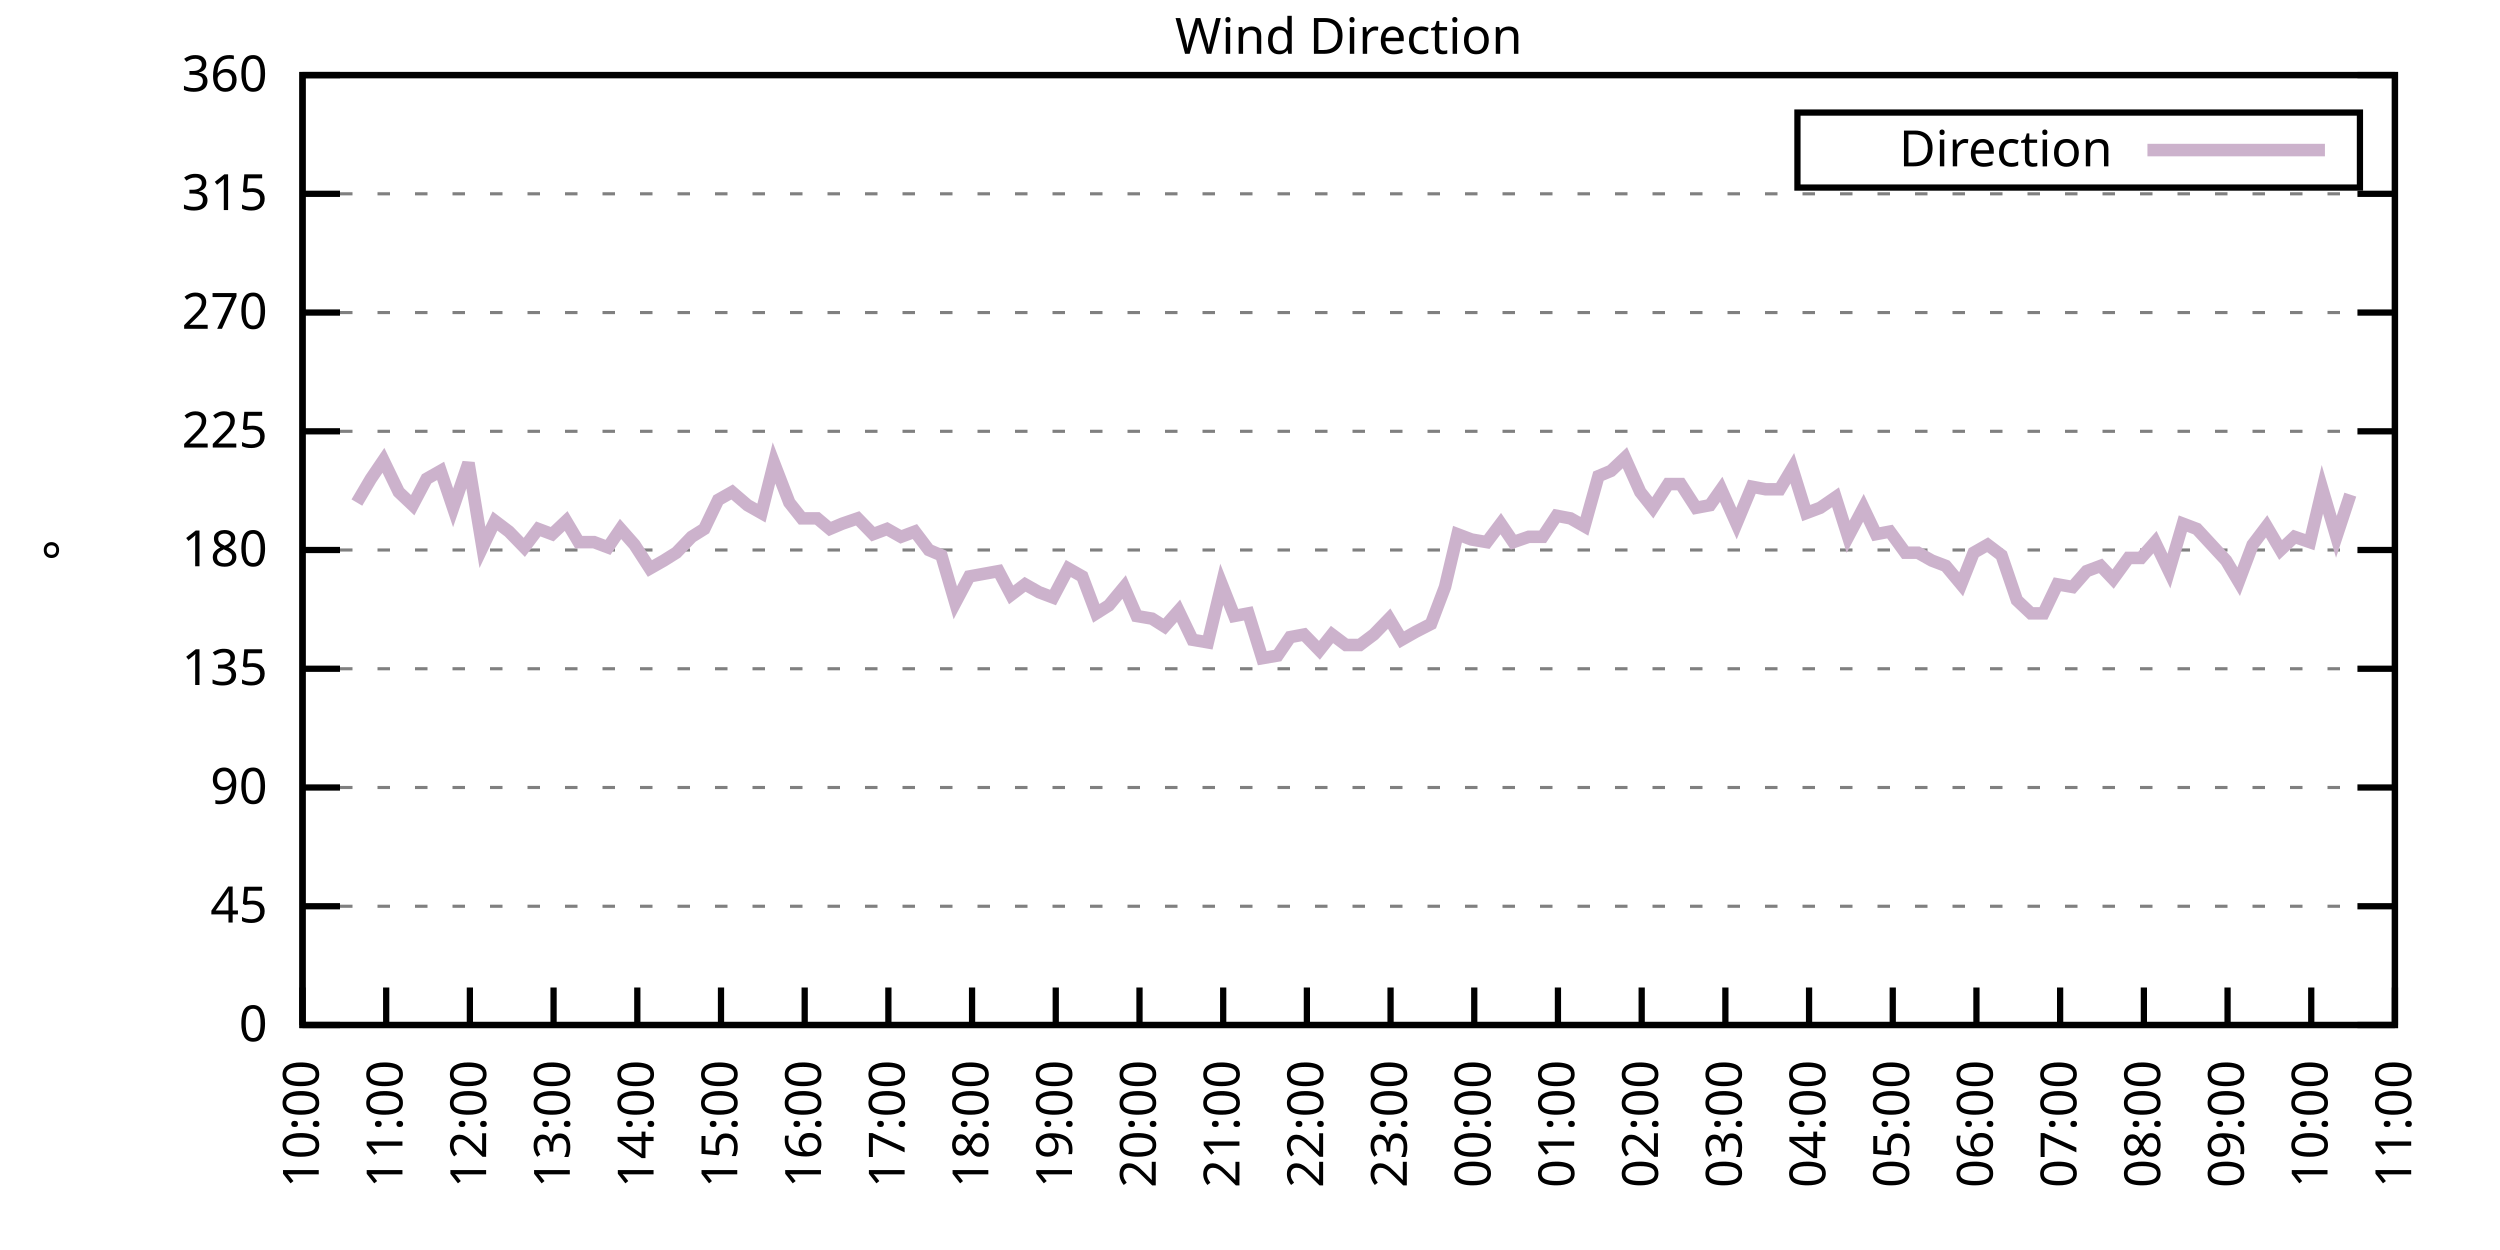
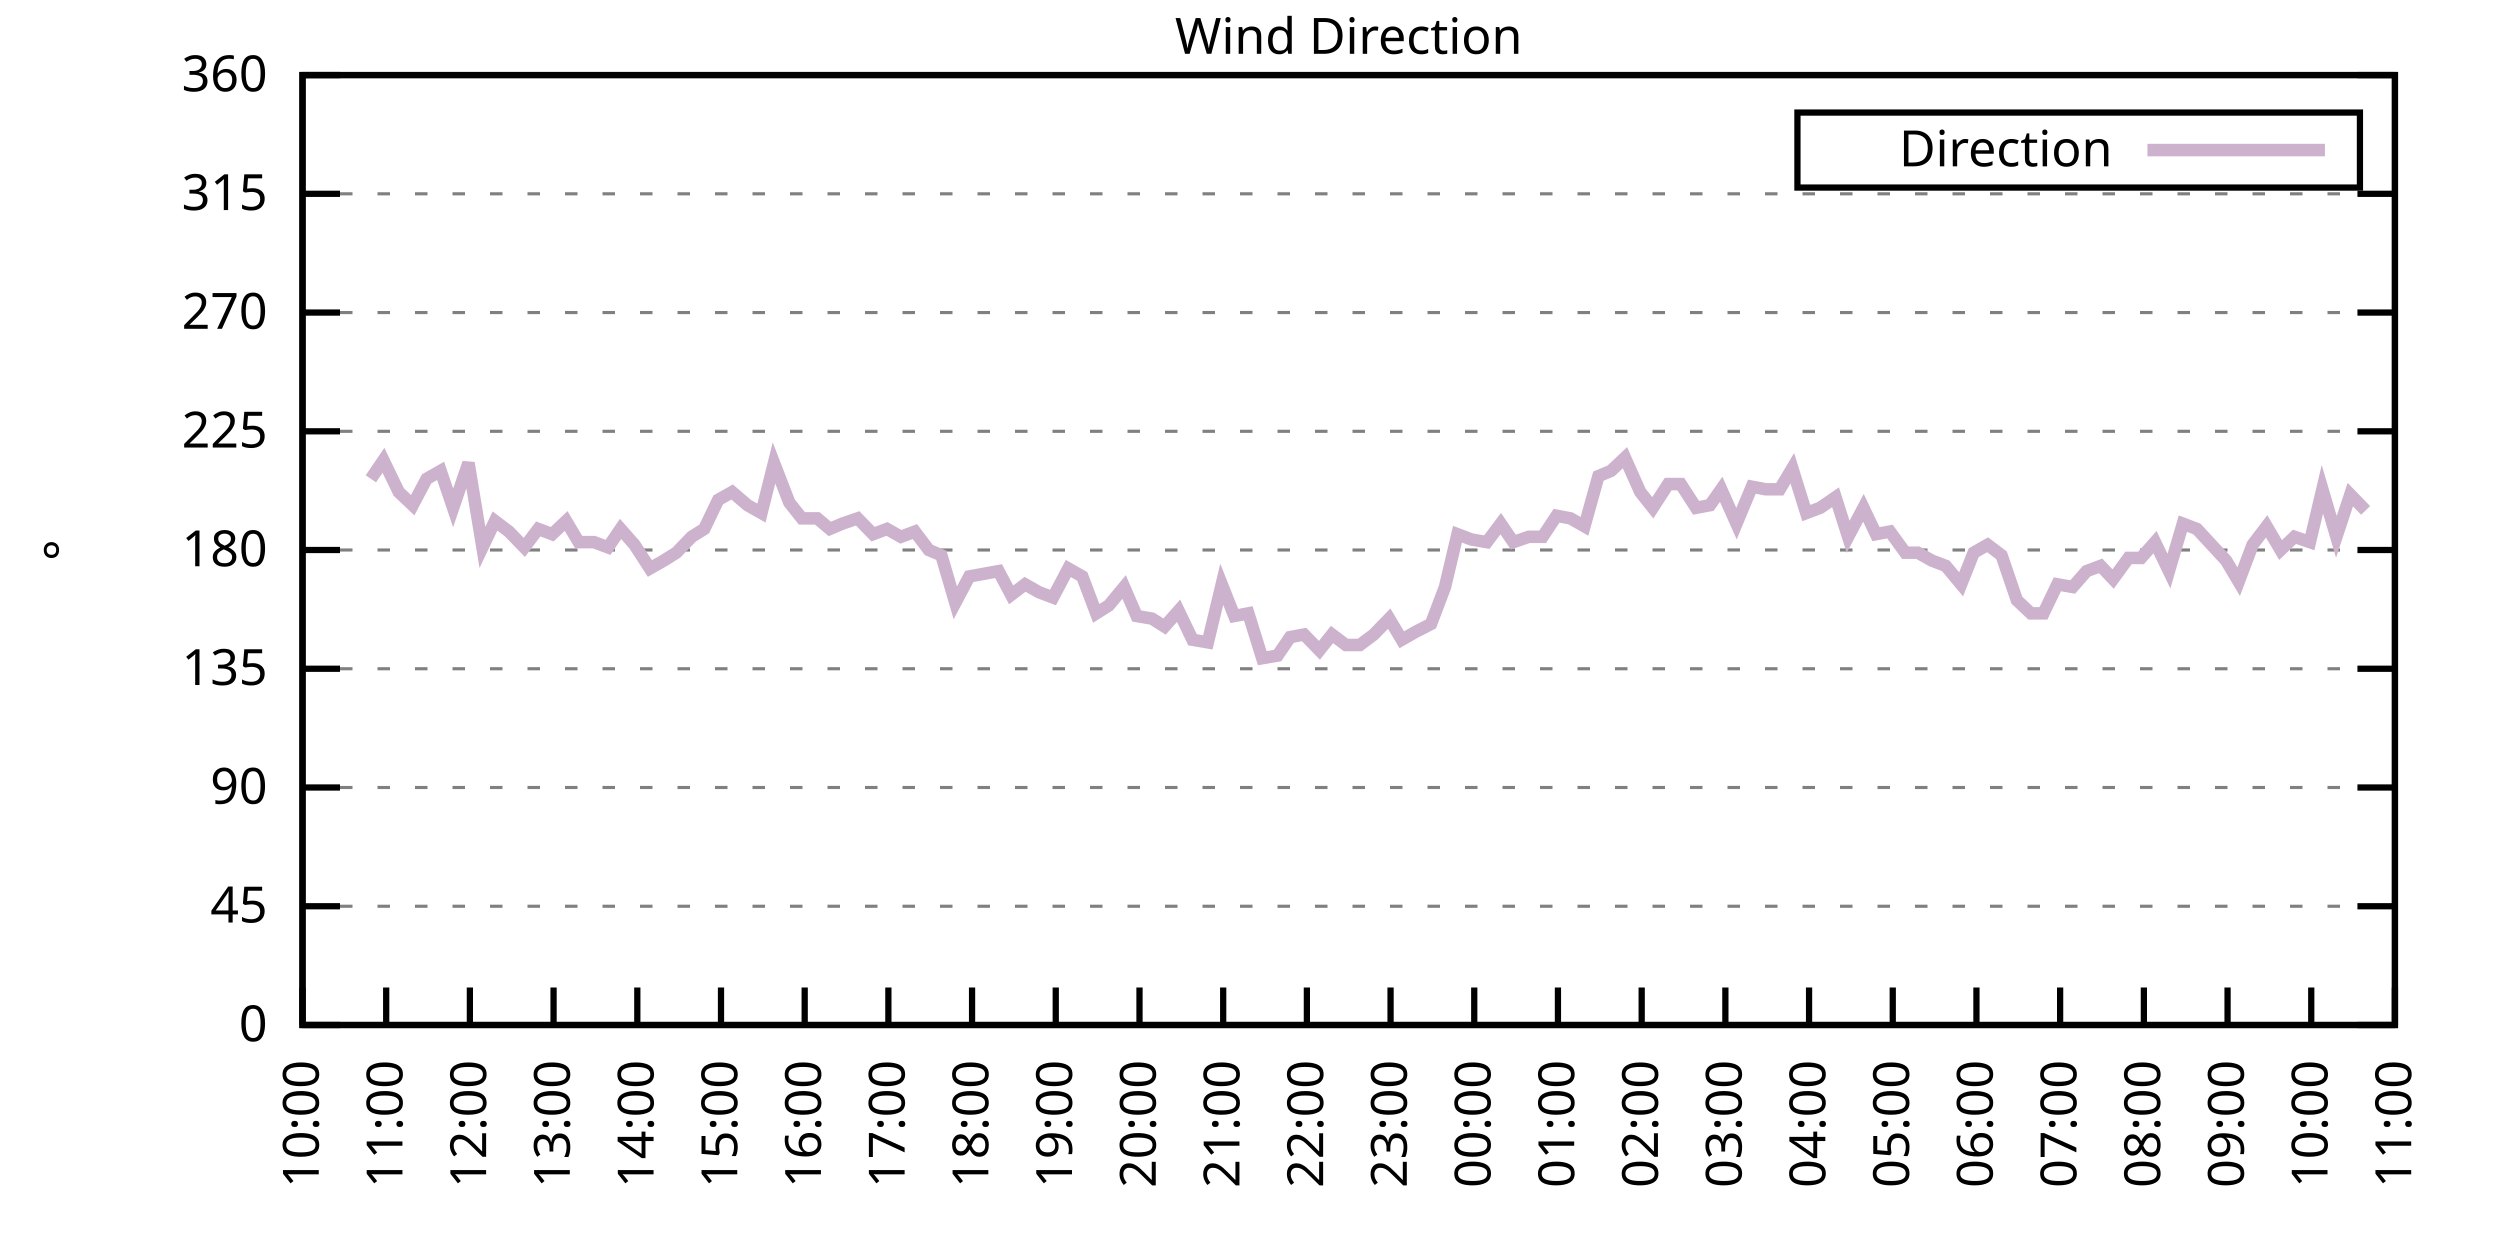
<svg xmlns="http://www.w3.org/2000/svg" xmlns:xlink="http://www.w3.org/1999/xlink" width="400" height="200" viewBox="0 0 400 200">
  <g id="gnuplot_canvas">
    <rect x="0" y="0" width="400" height="200" fill="none" />
    <defs>
      <circle id="gpDot" r="0.5" stroke-width="0.5" stroke="currentColor" />
      <path id="gpPt0" stroke-width="0.333" stroke="currentColor" d="M-1,0 h2 M0,-1 v2" />
      <path id="gpPt1" stroke-width="0.333" stroke="currentColor" d="M-1,-1 L1,1 M1,-1 L-1,1" />
      <path id="gpPt2" stroke-width="0.333" stroke="currentColor" d="M-1,0 L1,0 M0,-1 L0,1 M-1,-1 L1,1 M-1,1 L1,-1" />
      <rect id="gpPt3" stroke-width="0.333" stroke="currentColor" x="-1" y="-1" width="2" height="2" />
      <rect id="gpPt4" stroke-width="0.333" stroke="currentColor" fill="currentColor" x="-1" y="-1" width="2" height="2" />
      <circle id="gpPt5" stroke-width="0.333" stroke="currentColor" cx="0" cy="0" r="1" />
      <use xlink:href="#gpPt5" id="gpPt6" fill="currentColor" stroke="none" />
      <path id="gpPt7" stroke-width="0.333" stroke="currentColor" d="M0,-1.33 L-1.33,0.67 L1.33,0.67 z" />
      <use xlink:href="#gpPt7" id="gpPt8" fill="currentColor" stroke="none" />
      <use xlink:href="#gpPt7" id="gpPt9" stroke="currentColor" transform="rotate(180)" />
      <use xlink:href="#gpPt9" id="gpPt10" fill="currentColor" stroke="none" />
      <use xlink:href="#gpPt3" id="gpPt11" stroke="currentColor" transform="rotate(45)" />
      <use xlink:href="#gpPt11" id="gpPt12" fill="currentColor" stroke="none" />
      <path id="gpPt13" stroke-width="0.333" stroke="currentColor" d="M0,1.330 L1.265,0.411 L0.782,-1.067 L-0.782,-1.076 L-1.265,0.411 z" />
      <use xlink:href="#gpPt13" id="gpPt14" fill="currentColor" stroke="none" />
      <filter id="textbox" filterUnits="objectBoundingBox" x="0" y="0" height="1" width="1">
        <feFlood flood-color="white" flood-opacity="1" result="bgnd" />
        <feComposite in="SourceGraphic" in2="bgnd" operator="atop" />
      </filter>
      <filter id="greybox" filterUnits="objectBoundingBox" x="0" y="0" height="1" width="1">
        <feFlood flood-color="lightgrey" flood-opacity="1" result="grey" />
        <feComposite in="SourceGraphic" in2="grey" operator="atop" />
      </filter>
    </defs>
    <g fill="none" color="white" stroke="currentColor" stroke-width="1.00" stroke-linecap="butt" stroke-linejoin="miter">
</g>
    <g fill="none" color="black" stroke="currentColor" stroke-width="1.00" stroke-linecap="butt" stroke-linejoin="miter">
      <g stroke="none" shape-rendering="crispEdges">
        <polygon fill="rgb(255, 255, 255)" points="48.40,164.00 383.18,164.00 383.18,12.02 48.40,12.02 " />
      </g>
    </g>
    <g fill="none" color="black" stroke="currentColor" stroke-width="1.00" stroke-linecap="butt" stroke-linejoin="miter">
</g>
    <g fill="none" color="black" stroke="black" stroke-width="0.50" stroke-linecap="butt" stroke-linejoin="miter">
</g>
    <g fill="none" color="gray" stroke="currentColor" stroke-width="0.50" stroke-linecap="butt" stroke-linejoin="miter">
      <path stroke="gray" stroke-dasharray="2,4" class="gridline" d="M48.40,164.00 L383.19,164.00  " />
    </g>
    <g fill="none" color="gray" stroke="gray" stroke-width="1.00" stroke-linecap="butt" stroke-linejoin="miter">
</g>
    <g fill="none" color="black" stroke="currentColor" stroke-width="1.00" stroke-linecap="butt" stroke-linejoin="miter">
      <path stroke="black" d="M48.40,164.00 L54.40,164.00 M383.19,164.00 L377.19,164.00  " />
      <g transform="translate(42.80,166.60)" stroke="none" fill="black" font-family="Sans" font-size="8.00" text-anchor="end">
        <text>
          <tspan font-family="Sans"> 0</tspan>
        </text>
      </g>
    </g>
    <g fill="none" color="black" stroke="currentColor" stroke-width="1.00" stroke-linecap="butt" stroke-linejoin="miter">
</g>
    <g fill="none" color="black" stroke="black" stroke-width="0.50" stroke-linecap="butt" stroke-linejoin="miter">
</g>
    <g fill="none" color="gray" stroke="currentColor" stroke-width="0.50" stroke-linecap="butt" stroke-linejoin="miter">
      <path stroke="gray" stroke-dasharray="2,4" class="gridline" d="M48.40,145.00 L383.19,145.00  " />
    </g>
    <g fill="none" color="gray" stroke="gray" stroke-width="1.00" stroke-linecap="butt" stroke-linejoin="miter">
</g>
    <g fill="none" color="black" stroke="currentColor" stroke-width="1.00" stroke-linecap="butt" stroke-linejoin="miter">
      <path stroke="black" d="M48.40,145.00 L54.40,145.00 M383.19,145.00 L377.19,145.00  " />
      <g transform="translate(42.80,147.60)" stroke="none" fill="black" font-family="Sans" font-size="8.00" text-anchor="end">
        <text>
          <tspan font-family="Sans"> 45</tspan>
        </text>
      </g>
    </g>
    <g fill="none" color="black" stroke="currentColor" stroke-width="1.00" stroke-linecap="butt" stroke-linejoin="miter">
</g>
    <g fill="none" color="black" stroke="black" stroke-width="0.50" stroke-linecap="butt" stroke-linejoin="miter">
</g>
    <g fill="none" color="gray" stroke="currentColor" stroke-width="0.50" stroke-linecap="butt" stroke-linejoin="miter">
      <path stroke="gray" stroke-dasharray="2,4" class="gridline" d="M48.40,126.00 L383.19,126.00  " />
    </g>
    <g fill="none" color="gray" stroke="gray" stroke-width="1.00" stroke-linecap="butt" stroke-linejoin="miter">
</g>
    <g fill="none" color="black" stroke="currentColor" stroke-width="1.00" stroke-linecap="butt" stroke-linejoin="miter">
      <path stroke="black" d="M48.40,126.00 L54.40,126.00 M383.19,126.00 L377.19,126.00  " />
      <g transform="translate(42.80,128.60)" stroke="none" fill="black" font-family="Sans" font-size="8.00" text-anchor="end">
        <text>
          <tspan font-family="Sans"> 90</tspan>
        </text>
      </g>
    </g>
    <g fill="none" color="black" stroke="currentColor" stroke-width="1.00" stroke-linecap="butt" stroke-linejoin="miter">
</g>
    <g fill="none" color="black" stroke="black" stroke-width="0.50" stroke-linecap="butt" stroke-linejoin="miter">
</g>
    <g fill="none" color="gray" stroke="currentColor" stroke-width="0.50" stroke-linecap="butt" stroke-linejoin="miter">
      <path stroke="gray" stroke-dasharray="2,4" class="gridline" d="M48.40,107.00 L383.19,107.00  " />
    </g>
    <g fill="none" color="gray" stroke="gray" stroke-width="1.00" stroke-linecap="butt" stroke-linejoin="miter">
</g>
    <g fill="none" color="black" stroke="currentColor" stroke-width="1.00" stroke-linecap="butt" stroke-linejoin="miter">
      <path stroke="black" d="M48.40,107.00 L54.40,107.00 M383.19,107.00 L377.19,107.00  " />
      <g transform="translate(42.80,109.60)" stroke="none" fill="black" font-family="Sans" font-size="8.00" text-anchor="end">
        <text>
          <tspan font-family="Sans"> 135</tspan>
        </text>
      </g>
    </g>
    <g fill="none" color="black" stroke="currentColor" stroke-width="1.00" stroke-linecap="butt" stroke-linejoin="miter">
</g>
    <g fill="none" color="black" stroke="black" stroke-width="0.50" stroke-linecap="butt" stroke-linejoin="miter">
</g>
    <g fill="none" color="gray" stroke="currentColor" stroke-width="0.50" stroke-linecap="butt" stroke-linejoin="miter">
      <path stroke="gray" stroke-dasharray="2,4" class="gridline" d="M48.40,88.00 L383.19,88.00  " />
    </g>
    <g fill="none" color="gray" stroke="gray" stroke-width="1.00" stroke-linecap="butt" stroke-linejoin="miter">
</g>
    <g fill="none" color="black" stroke="currentColor" stroke-width="1.00" stroke-linecap="butt" stroke-linejoin="miter">
      <path stroke="black" d="M48.40,88.00 L54.40,88.00 M383.19,88.00 L377.19,88.00  " />
      <g transform="translate(42.80,90.60)" stroke="none" fill="black" font-family="Sans" font-size="8.00" text-anchor="end">
        <text>
          <tspan font-family="Sans"> 180</tspan>
        </text>
      </g>
    </g>
    <g fill="none" color="black" stroke="currentColor" stroke-width="1.00" stroke-linecap="butt" stroke-linejoin="miter">
</g>
    <g fill="none" color="black" stroke="black" stroke-width="0.50" stroke-linecap="butt" stroke-linejoin="miter">
</g>
    <g fill="none" color="gray" stroke="currentColor" stroke-width="0.50" stroke-linecap="butt" stroke-linejoin="miter">
      <path stroke="gray" stroke-dasharray="2,4" class="gridline" d="M48.40,69.01 L383.19,69.01  " />
    </g>
    <g fill="none" color="gray" stroke="gray" stroke-width="1.00" stroke-linecap="butt" stroke-linejoin="miter">
</g>
    <g fill="none" color="black" stroke="currentColor" stroke-width="1.00" stroke-linecap="butt" stroke-linejoin="miter">
      <path stroke="black" d="M48.40,69.01 L54.40,69.01 M383.19,69.01 L377.19,69.01  " />
      <g transform="translate(42.80,71.61)" stroke="none" fill="black" font-family="Sans" font-size="8.00" text-anchor="end">
        <text>
          <tspan font-family="Sans"> 225</tspan>
        </text>
      </g>
    </g>
    <g fill="none" color="black" stroke="currentColor" stroke-width="1.00" stroke-linecap="butt" stroke-linejoin="miter">
</g>
    <g fill="none" color="black" stroke="black" stroke-width="0.50" stroke-linecap="butt" stroke-linejoin="miter">
</g>
    <g fill="none" color="gray" stroke="currentColor" stroke-width="0.50" stroke-linecap="butt" stroke-linejoin="miter">
      <path stroke="gray" stroke-dasharray="2,4" class="gridline" d="M48.40,50.01 L383.19,50.01  " />
    </g>
    <g fill="none" color="gray" stroke="gray" stroke-width="1.00" stroke-linecap="butt" stroke-linejoin="miter">
</g>
    <g fill="none" color="black" stroke="currentColor" stroke-width="1.00" stroke-linecap="butt" stroke-linejoin="miter">
      <path stroke="black" d="M48.40,50.01 L54.40,50.01 M383.19,50.01 L377.19,50.01  " />
      <g transform="translate(42.80,52.61)" stroke="none" fill="black" font-family="Sans" font-size="8.00" text-anchor="end">
        <text>
          <tspan font-family="Sans"> 270</tspan>
        </text>
      </g>
    </g>
    <g fill="none" color="black" stroke="currentColor" stroke-width="1.00" stroke-linecap="butt" stroke-linejoin="miter">
</g>
    <g fill="none" color="black" stroke="black" stroke-width="0.50" stroke-linecap="butt" stroke-linejoin="miter">
</g>
    <g fill="none" color="gray" stroke="currentColor" stroke-width="0.50" stroke-linecap="butt" stroke-linejoin="miter">
      <path stroke="gray" stroke-dasharray="2,4" class="gridline" d="M48.40,31.01 L383.19,31.01  " />
    </g>
    <g fill="none" color="gray" stroke="gray" stroke-width="1.00" stroke-linecap="butt" stroke-linejoin="miter">
</g>
    <g fill="none" color="black" stroke="currentColor" stroke-width="1.00" stroke-linecap="butt" stroke-linejoin="miter">
      <path stroke="black" d="M48.40,31.01 L54.40,31.01 M383.19,31.01 L377.19,31.01  " />
      <g transform="translate(42.80,33.61)" stroke="none" fill="black" font-family="Sans" font-size="8.00" text-anchor="end">
        <text>
          <tspan font-family="Sans"> 315</tspan>
        </text>
      </g>
    </g>
    <g fill="none" color="black" stroke="currentColor" stroke-width="1.00" stroke-linecap="butt" stroke-linejoin="miter">
</g>
    <g fill="none" color="black" stroke="black" stroke-width="0.50" stroke-linecap="butt" stroke-linejoin="miter">
</g>
    <g fill="none" color="gray" stroke="currentColor" stroke-width="0.50" stroke-linecap="butt" stroke-linejoin="miter">
      <path stroke="gray" stroke-dasharray="2,4" class="gridline" d="M48.40,12.01 L383.19,12.01  " />
    </g>
    <g fill="none" color="gray" stroke="gray" stroke-width="1.00" stroke-linecap="butt" stroke-linejoin="miter">
</g>
    <g fill="none" color="black" stroke="currentColor" stroke-width="1.00" stroke-linecap="butt" stroke-linejoin="miter">
      <path stroke="black" d="M48.40,12.01 L54.40,12.01 M383.19,12.01 L377.19,12.01  " />
      <g transform="translate(42.80,14.61)" stroke="none" fill="black" font-family="Sans" font-size="8.00" text-anchor="end">
        <text>
          <tspan font-family="Sans"> 360</tspan>
        </text>
      </g>
    </g>
    <g fill="none" color="black" stroke="currentColor" stroke-width="1.00" stroke-linecap="butt" stroke-linejoin="miter">
      <path stroke="black" d="M48.40,164.00 L48.40,158.00  " />
      <g transform="translate(51.00,169.60) rotate(270.00)" stroke="none" fill="black" font-family="Sans" font-size="8.00" text-anchor="end">
        <text>
          <tspan font-family="Sans">10:00</tspan>
        </text>
      </g>
    </g>
    <g fill="none" color="black" stroke="currentColor" stroke-width="1.00" stroke-linecap="butt" stroke-linejoin="miter">
      <path stroke="black" d="M61.79,164.00 L61.79,158.00  " />
      <g transform="translate(64.39,169.60) rotate(270.00)" stroke="none" fill="black" font-family="Sans" font-size="8.00" text-anchor="end">
        <text>
          <tspan font-family="Sans">11:00</tspan>
        </text>
      </g>
    </g>
    <g fill="none" color="black" stroke="currentColor" stroke-width="1.00" stroke-linecap="butt" stroke-linejoin="miter">
      <path stroke="black" d="M75.18,164.00 L75.18,158.00  " />
      <g transform="translate(77.78,169.60) rotate(270.00)" stroke="none" fill="black" font-family="Sans" font-size="8.00" text-anchor="end">
        <text>
          <tspan font-family="Sans">12:00</tspan>
        </text>
      </g>
    </g>
    <g fill="none" color="black" stroke="currentColor" stroke-width="1.00" stroke-linecap="butt" stroke-linejoin="miter">
      <path stroke="black" d="M88.57,164.00 L88.57,158.00  " />
      <g transform="translate(91.17,169.60) rotate(270.00)" stroke="none" fill="black" font-family="Sans" font-size="8.00" text-anchor="end">
        <text>
          <tspan font-family="Sans">13:00</tspan>
        </text>
      </g>
    </g>
    <g fill="none" color="black" stroke="currentColor" stroke-width="1.00" stroke-linecap="butt" stroke-linejoin="miter">
      <path stroke="black" d="M101.97,164.00 L101.97,158.00  " />
      <g transform="translate(104.57,169.60) rotate(270.00)" stroke="none" fill="black" font-family="Sans" font-size="8.00" text-anchor="end">
        <text>
          <tspan font-family="Sans">14:00</tspan>
        </text>
      </g>
    </g>
    <g fill="none" color="black" stroke="currentColor" stroke-width="1.00" stroke-linecap="butt" stroke-linejoin="miter">
      <path stroke="black" d="M115.36,164.00 L115.36,158.00  " />
      <g transform="translate(117.96,169.60) rotate(270.00)" stroke="none" fill="black" font-family="Sans" font-size="8.00" text-anchor="end">
        <text>
          <tspan font-family="Sans">15:00</tspan>
        </text>
      </g>
    </g>
    <g fill="none" color="black" stroke="currentColor" stroke-width="1.00" stroke-linecap="butt" stroke-linejoin="miter">
      <path stroke="black" d="M128.75,164.00 L128.75,158.00  " />
      <g transform="translate(131.35,169.60) rotate(270.00)" stroke="none" fill="black" font-family="Sans" font-size="8.00" text-anchor="end">
        <text>
          <tspan font-family="Sans">16:00</tspan>
        </text>
      </g>
    </g>
    <g fill="none" color="black" stroke="currentColor" stroke-width="1.00" stroke-linecap="butt" stroke-linejoin="miter">
      <path stroke="black" d="M142.14,164.00 L142.14,158.00  " />
      <g transform="translate(144.74,169.60) rotate(270.00)" stroke="none" fill="black" font-family="Sans" font-size="8.00" text-anchor="end">
        <text>
          <tspan font-family="Sans">17:00</tspan>
        </text>
      </g>
    </g>
    <g fill="none" color="black" stroke="currentColor" stroke-width="1.00" stroke-linecap="butt" stroke-linejoin="miter">
      <path stroke="black" d="M155.53,164.00 L155.53,158.00  " />
      <g transform="translate(158.13,169.60) rotate(270.00)" stroke="none" fill="black" font-family="Sans" font-size="8.00" text-anchor="end">
        <text>
          <tspan font-family="Sans">18:00</tspan>
        </text>
      </g>
    </g>
    <g fill="none" color="black" stroke="currentColor" stroke-width="1.00" stroke-linecap="butt" stroke-linejoin="miter">
      <path stroke="black" d="M168.92,164.00 L168.92,158.00  " />
      <g transform="translate(171.52,169.60) rotate(270.00)" stroke="none" fill="black" font-family="Sans" font-size="8.00" text-anchor="end">
        <text>
          <tspan font-family="Sans">19:00</tspan>
        </text>
      </g>
    </g>
    <g fill="none" color="black" stroke="currentColor" stroke-width="1.00" stroke-linecap="butt" stroke-linejoin="miter">
      <path stroke="black" d="M182.32,164.00 L182.32,158.00  " />
      <g transform="translate(184.92,169.60) rotate(270.00)" stroke="none" fill="black" font-family="Sans" font-size="8.00" text-anchor="end">
        <text>
          <tspan font-family="Sans">20:00</tspan>
        </text>
      </g>
    </g>
    <g fill="none" color="black" stroke="currentColor" stroke-width="1.00" stroke-linecap="butt" stroke-linejoin="miter">
      <path stroke="black" d="M195.71,164.00 L195.71,158.00  " />
      <g transform="translate(198.31,169.60) rotate(270.00)" stroke="none" fill="black" font-family="Sans" font-size="8.00" text-anchor="end">
        <text>
          <tspan font-family="Sans">21:00</tspan>
        </text>
      </g>
    </g>
    <g fill="none" color="black" stroke="currentColor" stroke-width="1.00" stroke-linecap="butt" stroke-linejoin="miter">
      <path stroke="black" d="M209.10,164.00 L209.10,158.00  " />
      <g transform="translate(211.70,169.60) rotate(270.00)" stroke="none" fill="black" font-family="Sans" font-size="8.00" text-anchor="end">
        <text>
          <tspan font-family="Sans">22:00</tspan>
        </text>
      </g>
    </g>
    <g fill="none" color="black" stroke="currentColor" stroke-width="1.00" stroke-linecap="butt" stroke-linejoin="miter">
      <path stroke="black" d="M222.49,164.00 L222.49,158.00  " />
      <g transform="translate(225.09,169.60) rotate(270.00)" stroke="none" fill="black" font-family="Sans" font-size="8.00" text-anchor="end">
        <text>
          <tspan font-family="Sans">23:00</tspan>
        </text>
      </g>
    </g>
    <g fill="none" color="black" stroke="currentColor" stroke-width="1.00" stroke-linecap="butt" stroke-linejoin="miter">
      <path stroke="black" d="M235.88,164.00 L235.88,158.00  " />
      <g transform="translate(238.48,169.60) rotate(270.00)" stroke="none" fill="black" font-family="Sans" font-size="8.00" text-anchor="end">
        <text>
          <tspan font-family="Sans">00:00</tspan>
        </text>
      </g>
    </g>
    <g fill="none" color="black" stroke="currentColor" stroke-width="1.00" stroke-linecap="butt" stroke-linejoin="miter">
      <path stroke="black" d="M249.27,164.00 L249.27,158.00  " />
      <g transform="translate(251.87,169.60) rotate(270.00)" stroke="none" fill="black" font-family="Sans" font-size="8.00" text-anchor="end">
        <text>
          <tspan font-family="Sans">01:00</tspan>
        </text>
      </g>
    </g>
    <g fill="none" color="black" stroke="currentColor" stroke-width="1.00" stroke-linecap="butt" stroke-linejoin="miter">
      <path stroke="black" d="M262.67,164.00 L262.67,158.00  " />
      <g transform="translate(265.27,169.60) rotate(270.00)" stroke="none" fill="black" font-family="Sans" font-size="8.00" text-anchor="end">
        <text>
          <tspan font-family="Sans">02:00</tspan>
        </text>
      </g>
    </g>
    <g fill="none" color="black" stroke="currentColor" stroke-width="1.00" stroke-linecap="butt" stroke-linejoin="miter">
      <path stroke="black" d="M276.06,164.00 L276.06,158.00  " />
      <g transform="translate(278.66,169.60) rotate(270.00)" stroke="none" fill="black" font-family="Sans" font-size="8.00" text-anchor="end">
        <text>
          <tspan font-family="Sans">03:00</tspan>
        </text>
      </g>
    </g>
    <g fill="none" color="black" stroke="currentColor" stroke-width="1.00" stroke-linecap="butt" stroke-linejoin="miter">
      <path stroke="black" d="M289.45,164.00 L289.45,158.00  " />
      <g transform="translate(292.05,169.60) rotate(270.00)" stroke="none" fill="black" font-family="Sans" font-size="8.00" text-anchor="end">
        <text>
          <tspan font-family="Sans">04:00</tspan>
        </text>
      </g>
    </g>
    <g fill="none" color="black" stroke="currentColor" stroke-width="1.00" stroke-linecap="butt" stroke-linejoin="miter">
      <path stroke="black" d="M302.84,164.00 L302.84,158.00  " />
      <g transform="translate(305.44,169.60) rotate(270.00)" stroke="none" fill="black" font-family="Sans" font-size="8.00" text-anchor="end">
        <text>
          <tspan font-family="Sans">05:00</tspan>
        </text>
      </g>
    </g>
    <g fill="none" color="black" stroke="currentColor" stroke-width="1.00" stroke-linecap="butt" stroke-linejoin="miter">
      <path stroke="black" d="M316.23,164.00 L316.23,158.00  " />
      <g transform="translate(318.83,169.60) rotate(270.00)" stroke="none" fill="black" font-family="Sans" font-size="8.00" text-anchor="end">
        <text>
          <tspan font-family="Sans">06:00</tspan>
        </text>
      </g>
    </g>
    <g fill="none" color="black" stroke="currentColor" stroke-width="1.00" stroke-linecap="butt" stroke-linejoin="miter">
      <path stroke="black" d="M329.62,164.00 L329.62,158.00  " />
      <g transform="translate(332.22,169.60) rotate(270.00)" stroke="none" fill="black" font-family="Sans" font-size="8.00" text-anchor="end">
        <text>
          <tspan font-family="Sans">07:00</tspan>
        </text>
      </g>
    </g>
    <g fill="none" color="black" stroke="currentColor" stroke-width="1.00" stroke-linecap="butt" stroke-linejoin="miter">
      <path stroke="black" d="M343.02,164.00 L343.02,158.00  " />
      <g transform="translate(345.62,169.60) rotate(270.00)" stroke="none" fill="black" font-family="Sans" font-size="8.00" text-anchor="end">
        <text>
          <tspan font-family="Sans">08:00</tspan>
        </text>
      </g>
    </g>
    <g fill="none" color="black" stroke="currentColor" stroke-width="1.00" stroke-linecap="butt" stroke-linejoin="miter">
      <path stroke="black" d="M356.41,164.00 L356.41,158.00  " />
      <g transform="translate(359.01,169.60) rotate(270.00)" stroke="none" fill="black" font-family="Sans" font-size="8.00" text-anchor="end">
        <text>
          <tspan font-family="Sans">09:00</tspan>
        </text>
      </g>
    </g>
    <g fill="none" color="black" stroke="currentColor" stroke-width="1.00" stroke-linecap="butt" stroke-linejoin="miter">
      <path stroke="black" d="M369.80,164.00 L369.80,158.00  " />
      <g transform="translate(372.40,169.60) rotate(270.00)" stroke="none" fill="black" font-family="Sans" font-size="8.00" text-anchor="end">
        <text>
          <tspan font-family="Sans">10:00</tspan>
        </text>
      </g>
    </g>
    <g fill="none" color="black" stroke="currentColor" stroke-width="1.00" stroke-linecap="butt" stroke-linejoin="miter">
      <path stroke="black" d="M383.19,164.00 L383.19,158.00  " />
      <g transform="translate(385.79,169.60) rotate(270.00)" stroke="none" fill="black" font-family="Sans" font-size="8.00" text-anchor="end">
        <text>
          <tspan font-family="Sans">11:00</tspan>
        </text>
      </g>
    </g>
    <g fill="none" color="black" stroke="currentColor" stroke-width="1.00" stroke-linecap="butt" stroke-linejoin="miter">
</g>
    <g fill="none" color="black" stroke="currentColor" stroke-width="1.00" stroke-linecap="butt" stroke-linejoin="miter">
      <path stroke="black" d="M48.40,12.01 L48.40,164.00 L383.19,164.00 L383.19,12.01 L48.40,12.01 Z  " />
    </g>
    <g fill="none" color="black" stroke="currentColor" stroke-width="1.00" stroke-linecap="butt" stroke-linejoin="miter">
</g>
    <g fill="none" color="black" stroke="currentColor" stroke-width="1.00" stroke-linecap="butt" stroke-linejoin="miter">
      <path stroke="black" d="M287.59,30.01 L287.59,18.01 L377.59,18.01 L377.59,30.01 L287.59,30.01 Z  " />
    </g>
    <g id="Wind_direction_plot_1">
      <g fill="none" color="white" stroke="black" stroke-width="2.00" stroke-linecap="butt" stroke-linejoin="miter">
</g>
      <g fill="none" color="black" stroke="currentColor" stroke-width="2.00" stroke-linecap="butt" stroke-linejoin="miter">
        <g transform="translate(337.99,26.61)" stroke="none" fill="black" font-family="Sans" font-size="8.00" text-anchor="end">
          <text>
            <tspan font-family="Sans">Direction</tspan>
          </text>
        </g>
      </g>
      <g fill="none" color="black" stroke="currentColor" stroke-width="2.00" stroke-linecap="butt" stroke-linejoin="miter">
-         <path stroke="rgb(204, 178, 204)" d="M343.59,24.01 L371.99,24.01 M57.10,80.41 L59.34,76.61 L61.35,73.65 L63.80,78.72 L66.03,80.83 L68.26,76.61   L70.50,75.34 L72.50,81.25 L74.96,74.07 L77.19,87.58 L79.20,83.36 L81.43,85.05 L83.89,87.58 L86.12,84.63   L88.35,85.47 L90.58,83.36 L92.59,86.74 L95.05,86.74 L97.28,87.58 L99.29,84.63 L101.52,87.16 L103.98,90.96   L106.21,89.69 L108.22,88.43 L110.67,85.89 L112.68,84.63 L114.91,79.98 L117.14,78.72 L119.60,80.83 L121.83,82.09   L123.84,74.07 L126.29,80.41 L128.30,82.94 L130.76,82.94 L132.77,84.63 L134.78,83.78 L137.23,82.94 L139.69,85.47   L141.92,84.63 L144.15,85.89 L146.38,85.05 L148.61,88.00 L150.62,88.85 L152.85,96.45 L155.09,92.23 L159.77,91.38   L161.78,95.18 L164.01,93.49 L166.25,94.76 L168.48,95.60 L170.93,90.96 L173.17,92.23 L175.40,98.14 L177.41,96.87   L179.86,93.92 L181.87,98.56 L184.32,98.98 L186.33,100.25 L188.57,97.72 L190.80,102.36 L193.25,102.78 L195.48,93.49   L197.49,98.56 L199.73,98.14 L201.96,105.31 L204.41,104.89 L206.42,101.94 L208.65,101.52 L211.11,104.05 L213.12,101.52   L215.35,103.20 L217.58,103.20 L219.81,101.52 L222.27,98.98 L224.28,102.36 L226.51,101.09 L228.96,99.83 L231.20,93.92   L233.20,85.47 L235.44,86.32 L237.89,86.74 L240.12,83.78 L242.13,86.74 L244.59,85.89 L246.82,85.89 L249.05,82.52   L251.28,82.94 L253.51,84.21 L255.75,76.18 L257.76,75.34 L259.99,73.23 L262.44,78.72 L264.45,81.25 L266.91,77.45   L268.92,77.45 L271.37,81.25 L273.60,80.83 L275.39,78.29 L277.84,83.78 L280.30,77.87 L282.53,78.29 L284.76,78.29   L286.77,74.92 L289.00,82.09 L291.23,81.25 L293.69,79.56 L295.70,85.89 L298.15,81.25 L300.16,85.47 L302.39,85.05   L304.85,88.43 L306.86,88.43 L309.09,89.69 L311.32,90.54 L313.78,93.49 L315.79,88.43 L318.02,87.16 L320.25,88.85   L322.70,96.03 L324.94,98.14 L326.95,98.14 L329.18,93.49 L331.63,93.92 L333.86,91.38 L336.10,90.54 L338.10,92.65   L340.56,89.27 L342.57,89.27 L344.80,86.74 L347.03,91.38 L349.26,83.78 L351.50,84.63 L356.18,89.69 L358.19,93.07   L360.42,87.16 L362.66,84.21 L364.89,88.00 L367.12,85.89 L369.58,86.74 L371.58,78.29 L373.82,85.89 L376.05,79.14    " />
+         <path stroke="rgb(204, 178, 204)" d="M343.59,24.01 L371.99,24.01 M59.34,76.61 L61.35,73.65 L63.80,78.72 L66.03,80.83 L68.26,76.61 L70.50,75.34   L72.50,81.25 L74.96,74.07 L77.19,87.58 L79.20,83.36 L81.43,85.05 L83.89,87.58 L86.12,84.63 L88.35,85.47   L90.58,83.36 L92.59,86.74 L95.05,86.74 L97.28,87.58 L99.29,84.63 L101.52,87.16 L103.98,90.96 L106.21,89.69   L108.22,88.43 L110.67,85.89 L112.68,84.63 L114.91,79.98 L117.14,78.72 L119.60,80.83 L121.83,82.09 L123.84,74.07   L126.29,80.41 L128.30,82.94 L130.76,82.94 L132.77,84.63 L134.78,83.78 L137.23,82.94 L139.69,85.47 L141.92,84.63   L144.15,85.89 L146.38,85.05 L148.61,88.00 L150.62,88.85 L152.85,96.45 L155.09,92.23 L159.77,91.38 L161.78,95.18   L164.01,93.49 L166.25,94.76 L168.48,95.60 L170.93,90.96 L173.17,92.23 L175.40,98.14 L177.41,96.87 L179.86,93.92   L181.87,98.56 L184.32,98.98 L186.33,100.25 L188.57,97.72 L190.80,102.36 L193.25,102.78 L195.48,93.49 L197.49,98.56   L199.73,98.14 L201.96,105.31 L204.41,104.89 L206.42,101.94 L208.65,101.52 L211.11,104.05 L213.12,101.52 L215.35,103.20   L217.58,103.20 L219.81,101.52 L222.27,98.98 L224.28,102.36 L226.51,101.09 L228.96,99.83 L231.20,93.92 L233.20,85.47   L235.44,86.32 L237.89,86.74 L240.12,83.78 L242.13,86.74 L244.59,85.89 L246.82,85.89 L249.05,82.52 L251.28,82.94   L253.51,84.21 L255.75,76.18 L257.76,75.34 L259.99,73.23 L262.44,78.72 L264.45,81.25 L266.91,77.45 L268.92,77.45   L271.37,81.25 L273.60,80.83 L275.39,78.29 L277.84,83.78 L280.30,77.87 L282.53,78.29 L284.76,78.29 L286.77,74.92   L289.00,82.09 L291.23,81.25 L293.69,79.56 L295.70,85.89 L298.15,81.25 L300.16,85.47 L302.39,85.05 L304.85,88.43   L306.86,88.43 L309.09,89.69 L311.32,90.54 L313.78,93.49 L315.79,88.43 L318.02,87.16 L320.25,88.85 L322.70,96.03   L324.94,98.14 L326.95,98.14 L329.18,93.49 L331.63,93.92 L333.86,91.38 L336.10,90.54 L338.10,92.65 L340.56,89.27   L342.57,89.27 L344.80,86.74 L347.03,91.38 L349.26,83.78 L351.50,84.63 L356.18,89.69 L358.19,93.07 L360.42,87.16   L362.66,84.21 L364.89,88.00 L367.12,85.89 L369.58,86.74 L371.58,78.29 L373.82,85.89 L376.05,79.14 L378.50,81.67    " />
      </g>
    </g>
    <g fill="none" color="black" stroke="currentColor" stroke-width="2.00" stroke-linecap="butt" stroke-linejoin="miter">
</g>
    <g fill="none" color="black" stroke="black" stroke-width="1.00" stroke-linecap="butt" stroke-linejoin="miter">
</g>
    <g fill="none" color="black" stroke="currentColor" stroke-width="1.00" stroke-linecap="butt" stroke-linejoin="miter">
      <path stroke="black" d="M48.40,12.01 L48.40,164.00 L383.19,164.00 L383.19,12.01 L48.40,12.01 Z  " />
      <g transform="translate(12.80,88.01) rotate(270.00)" stroke="none" fill="black" font-family="Sans" font-size="8.00" text-anchor="middle">
        <text>
          <tspan font-family="Sans">°</tspan>
        </text>
      </g>
    </g>
    <g fill="none" color="black" stroke="currentColor" stroke-width="1.00" stroke-linecap="butt" stroke-linejoin="miter">
</g>
    <g fill="none" color="black" stroke="currentColor" stroke-width="1.00" stroke-linecap="butt" stroke-linejoin="miter">
      <g transform="translate(215.79,8.61)" stroke="none" fill="black" font-family="Sans" font-size="8.00" text-anchor="middle">
        <text>
          <tspan font-family="Sans">Wind Direction</tspan>
        </text>
      </g>
    </g>
    <g fill="none" color="black" stroke="currentColor" stroke-width="1.00" stroke-linecap="butt" stroke-linejoin="miter">
</g>
  </g>
</svg>
